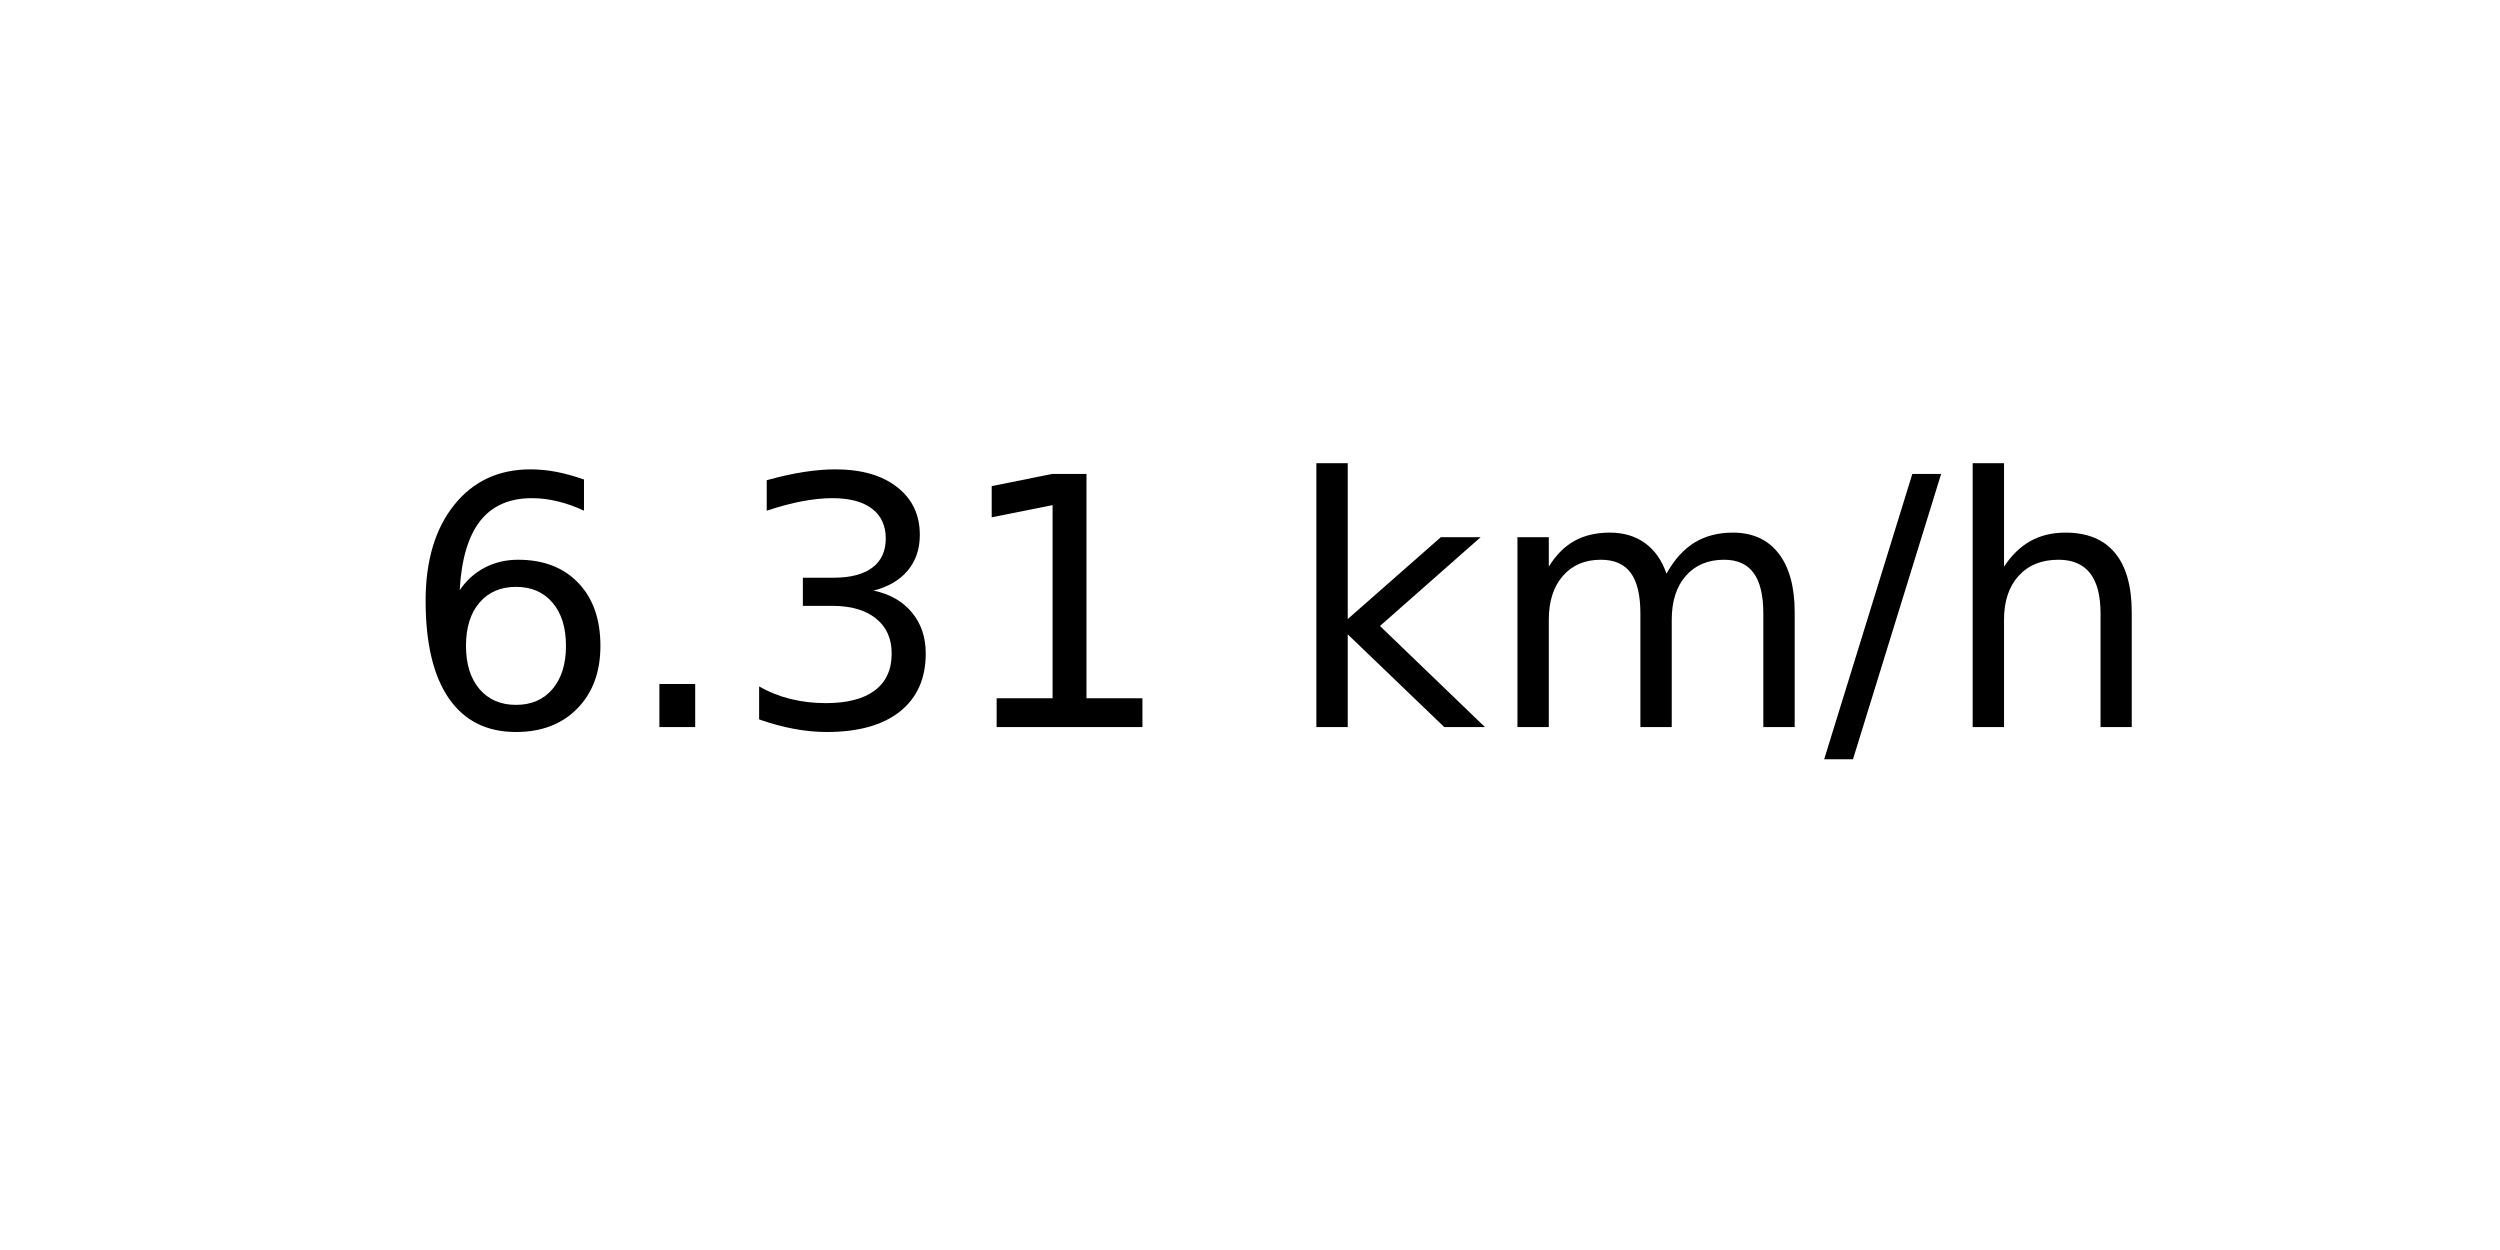
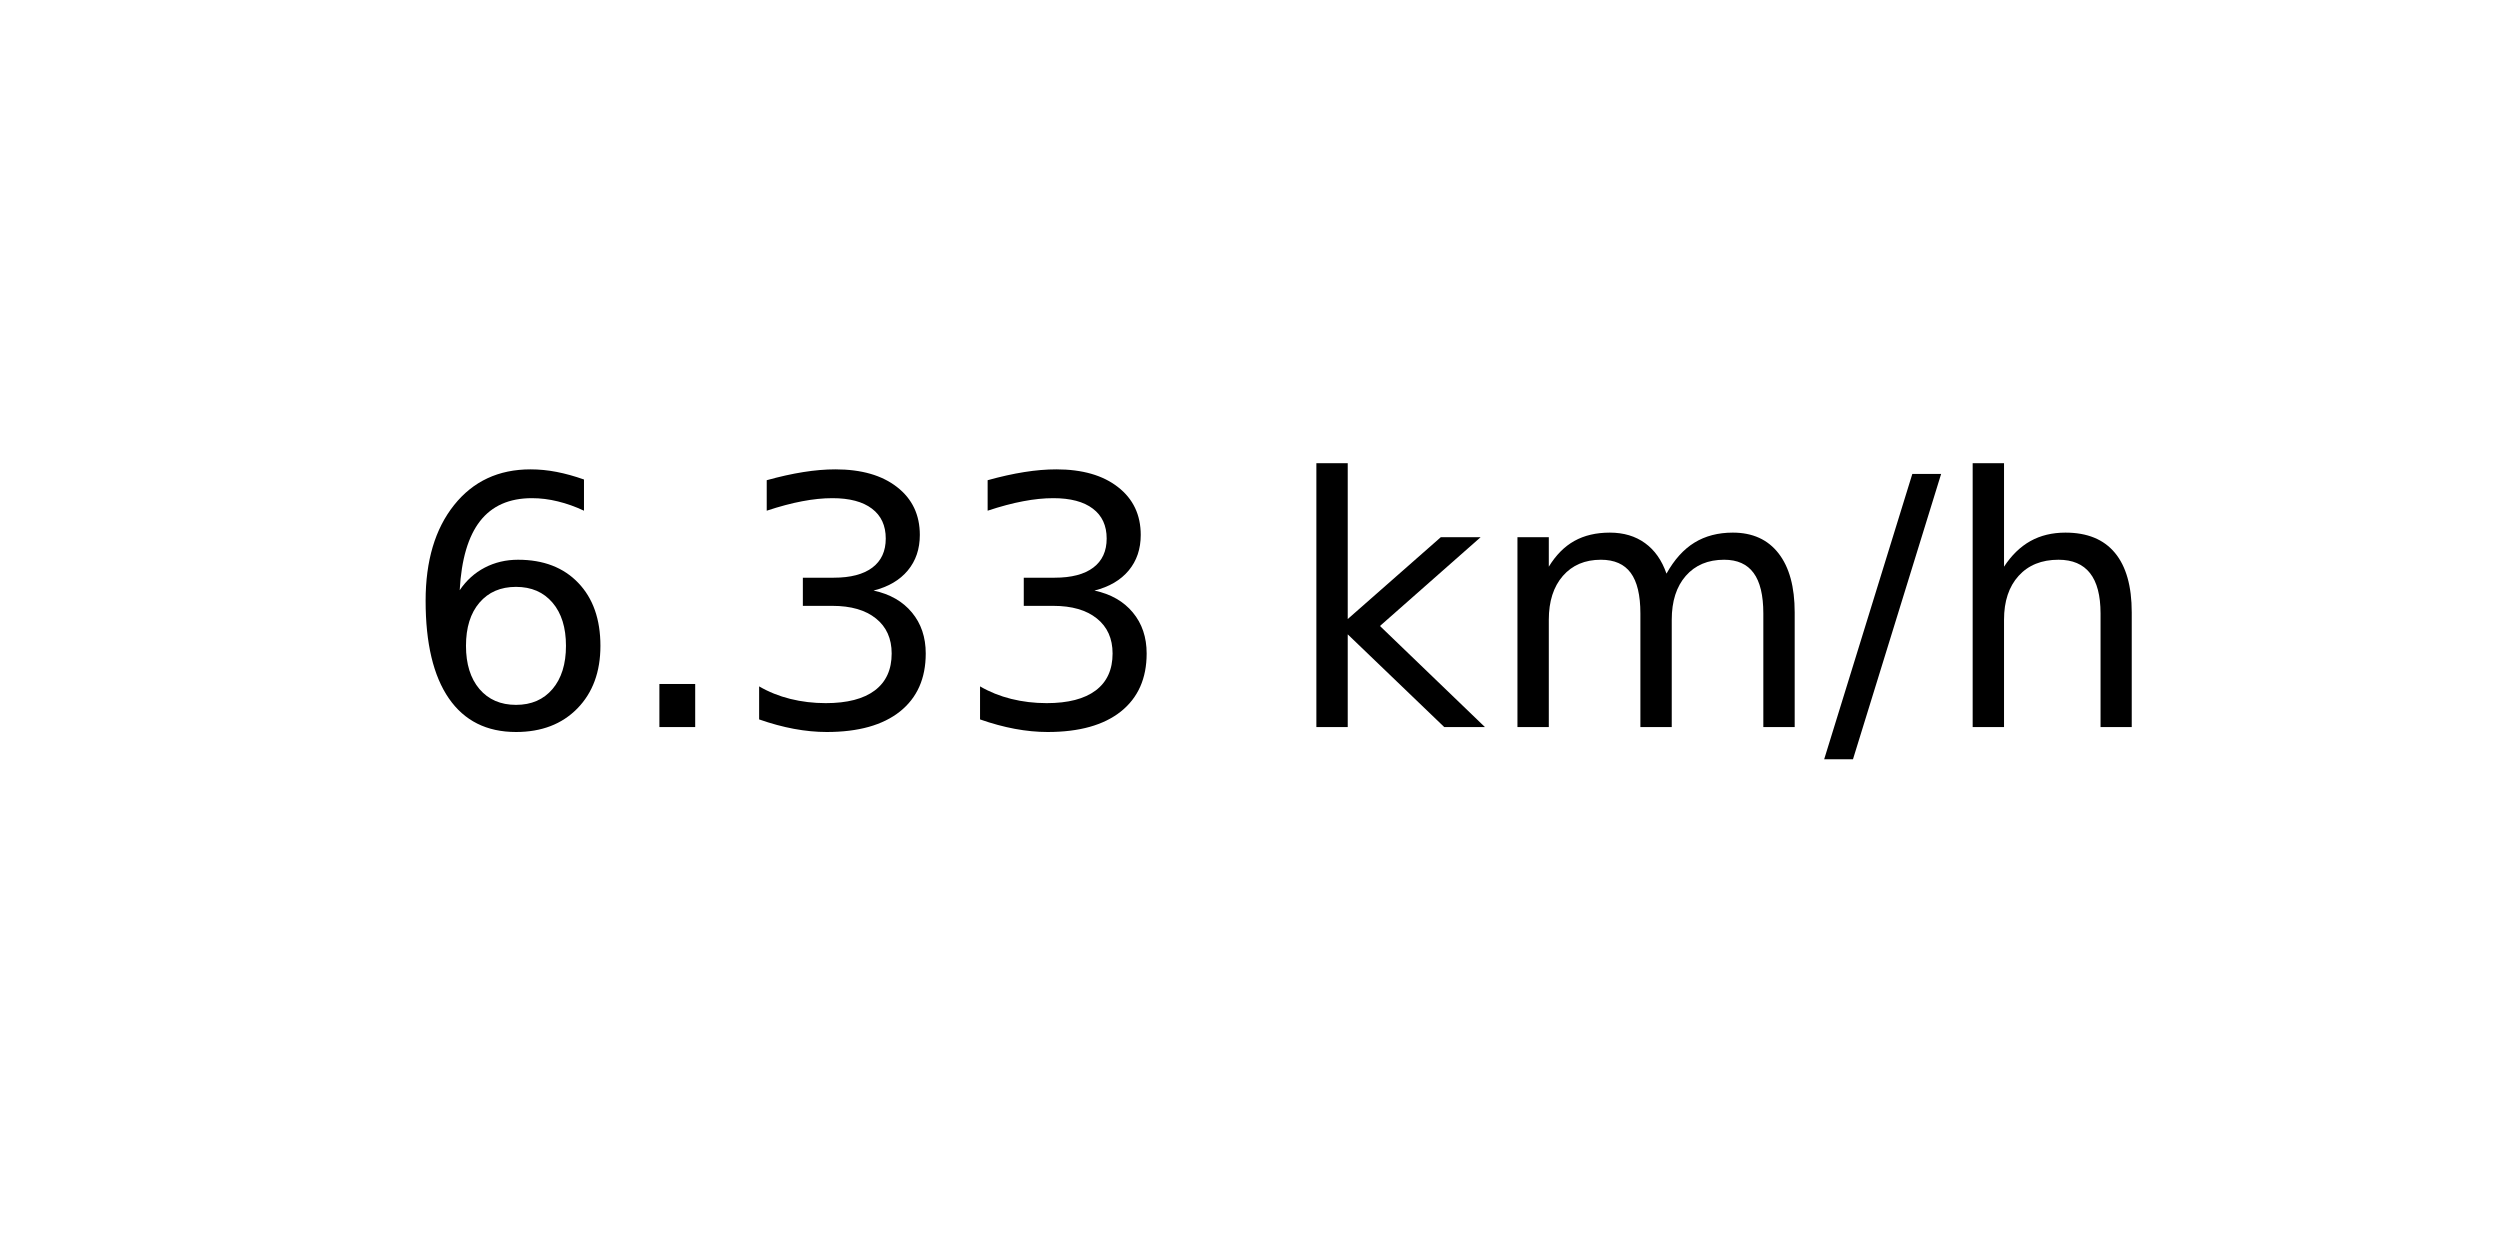
<svg xmlns="http://www.w3.org/2000/svg" xmlns:xlink="http://www.w3.org/1999/xlink" width="72pt" height="36pt" viewBox="0 0 72 36" version="1.1">
  <defs>
    <style type="text/css">*{stroke-linejoin: round; stroke-linecap: butt}</style>
  </defs>
  <g id="figure_1">
    <g id="axes_1">
      <g id="text_1">
        <g transform="translate(11.55937 20.93937) scale(0.1 -0.1)">
          <defs>
            <path id="DejaVuSans-36" d="M 2113 2584  Q 1688 2584 1439 2293  Q 1191 2003 1191 1497  Q 1191 994 1439 701  Q 1688 409 2113 409  Q 2538 409 2786 701  Q 3034 994 3034 1497  Q 3034 2003 2786 2293  Q 2538 2584 2113 2584  z M 3366 4563  L 3366 3988  Q 3128 4100 2886 4159  Q 2644 4219 2406 4219  Q 1781 4219 1451 3797  Q 1122 3375 1075 2522  Q 1259 2794 1537 2939  Q 1816 3084 2150 3084  Q 2853 3084 3261 2657  Q 3669 2231 3669 1497  Q 3669 778 3244 343  Q 2819 -91 2113 -91  Q 1303 -91 875 529  Q 447 1150 447 2328  Q 447 3434 972 4092  Q 1497 4750 2381 4750  Q 2619 4750 2861 4703  Q 3103 4656 3366 4563  z " transform="scale(0.015625)" />
            <path id="DejaVuSans-2e" d="M 684 794  L 1344 794  L 1344 0  L 684 0  L 684 794  z " transform="scale(0.015625)" />
            <path id="DejaVuSans-33" d="M 2597 2516  Q 3050 2419 3304 2112  Q 3559 1806 3559 1356  Q 3559 666 3084 287  Q 2609 -91 1734 -91  Q 1441 -91 1130 -33  Q 819 25 488 141  L 488 750  Q 750 597 1062 519  Q 1375 441 1716 441  Q 2309 441 2620 675  Q 2931 909 2931 1356  Q 2931 1769 2642 2001  Q 2353 2234 1838 2234  L 1294 2234  L 1294 2753  L 1863 2753  Q 2328 2753 2575 2939  Q 2822 3125 2822 3475  Q 2822 3834 2567 4026  Q 2313 4219 1838 4219  Q 1578 4219 1281 4162  Q 984 4106 628 3988  L 628 4550  Q 988 4650 1302 4700  Q 1616 4750 1894 4750  Q 2613 4750 3031 4423  Q 3450 4097 3450 3541  Q 3450 3153 3228 2886  Q 3006 2619 2597 2516  z " transform="scale(0.015625)" />
-             <path id="DejaVuSans-31" d="M 794 531  L 1825 531  L 1825 4091  L 703 3866  L 703 4441  L 1819 4666  L 2450 4666  L 2450 531  L 3481 531  L 3481 0  L 794 0  L 794 531  z " transform="scale(0.015625)" />
            <path id="DejaVuSans-20" transform="scale(0.015625)" />
            <path id="DejaVuSans-6b" d="M 581 4863  L 1159 4863  L 1159 1991  L 2875 3500  L 3609 3500  L 1753 1863  L 3688 0  L 2938 0  L 1159 1709  L 1159 0  L 581 0  L 581 4863  z " transform="scale(0.015625)" />
            <path id="DejaVuSans-6d" d="M 3328 2828  Q 3544 3216 3844 3400  Q 4144 3584 4550 3584  Q 5097 3584 5394 3201  Q 5691 2819 5691 2113  L 5691 0  L 5113 0  L 5113 2094  Q 5113 2597 4934 2840  Q 4756 3084 4391 3084  Q 3944 3084 3684 2787  Q 3425 2491 3425 1978  L 3425 0  L 2847 0  L 2847 2094  Q 2847 2600 2669 2842  Q 2491 3084 2119 3084  Q 1678 3084 1418 2786  Q 1159 2488 1159 1978  L 1159 0  L 581 0  L 581 3500  L 1159 3500  L 1159 2956  Q 1356 3278 1631 3431  Q 1906 3584 2284 3584  Q 2666 3584 2933 3390  Q 3200 3197 3328 2828  z " transform="scale(0.015625)" />
            <path id="DejaVuSans-2f" d="M 1625 4666  L 2156 4666  L 531 -594  L 0 -594  L 1625 4666  z " transform="scale(0.015625)" />
            <path id="DejaVuSans-68" d="M 3513 2113  L 3513 0  L 2938 0  L 2938 2094  Q 2938 2591 2744 2837  Q 2550 3084 2163 3084  Q 1697 3084 1428 2787  Q 1159 2491 1159 1978  L 1159 0  L 581 0  L 581 4863  L 1159 4863  L 1159 2956  Q 1366 3272 1645 3428  Q 1925 3584 2291 3584  Q 2894 3584 3203 3211  Q 3513 2838 3513 2113  z " transform="scale(0.015625)" />
          </defs>
          <use xlink:href="#DejaVuSans-36" />
          <use xlink:href="#DejaVuSans-2e" x="63.623" />
          <use xlink:href="#DejaVuSans-33" x="95.41" />
-           <use xlink:href="#DejaVuSans-31" x="159.033" />
+           <use xlink:href="#DejaVuSans-33" x="159.033" />
          <use xlink:href="#DejaVuSans-20" x="222.656" />
          <use xlink:href="#DejaVuSans-6b" x="254.443" />
          <use xlink:href="#DejaVuSans-6d" x="312.354" />
          <use xlink:href="#DejaVuSans-2f" x="409.766" />
          <use xlink:href="#DejaVuSans-68" x="443.457" />
        </g>
      </g>
    </g>
  </g>
</svg>
